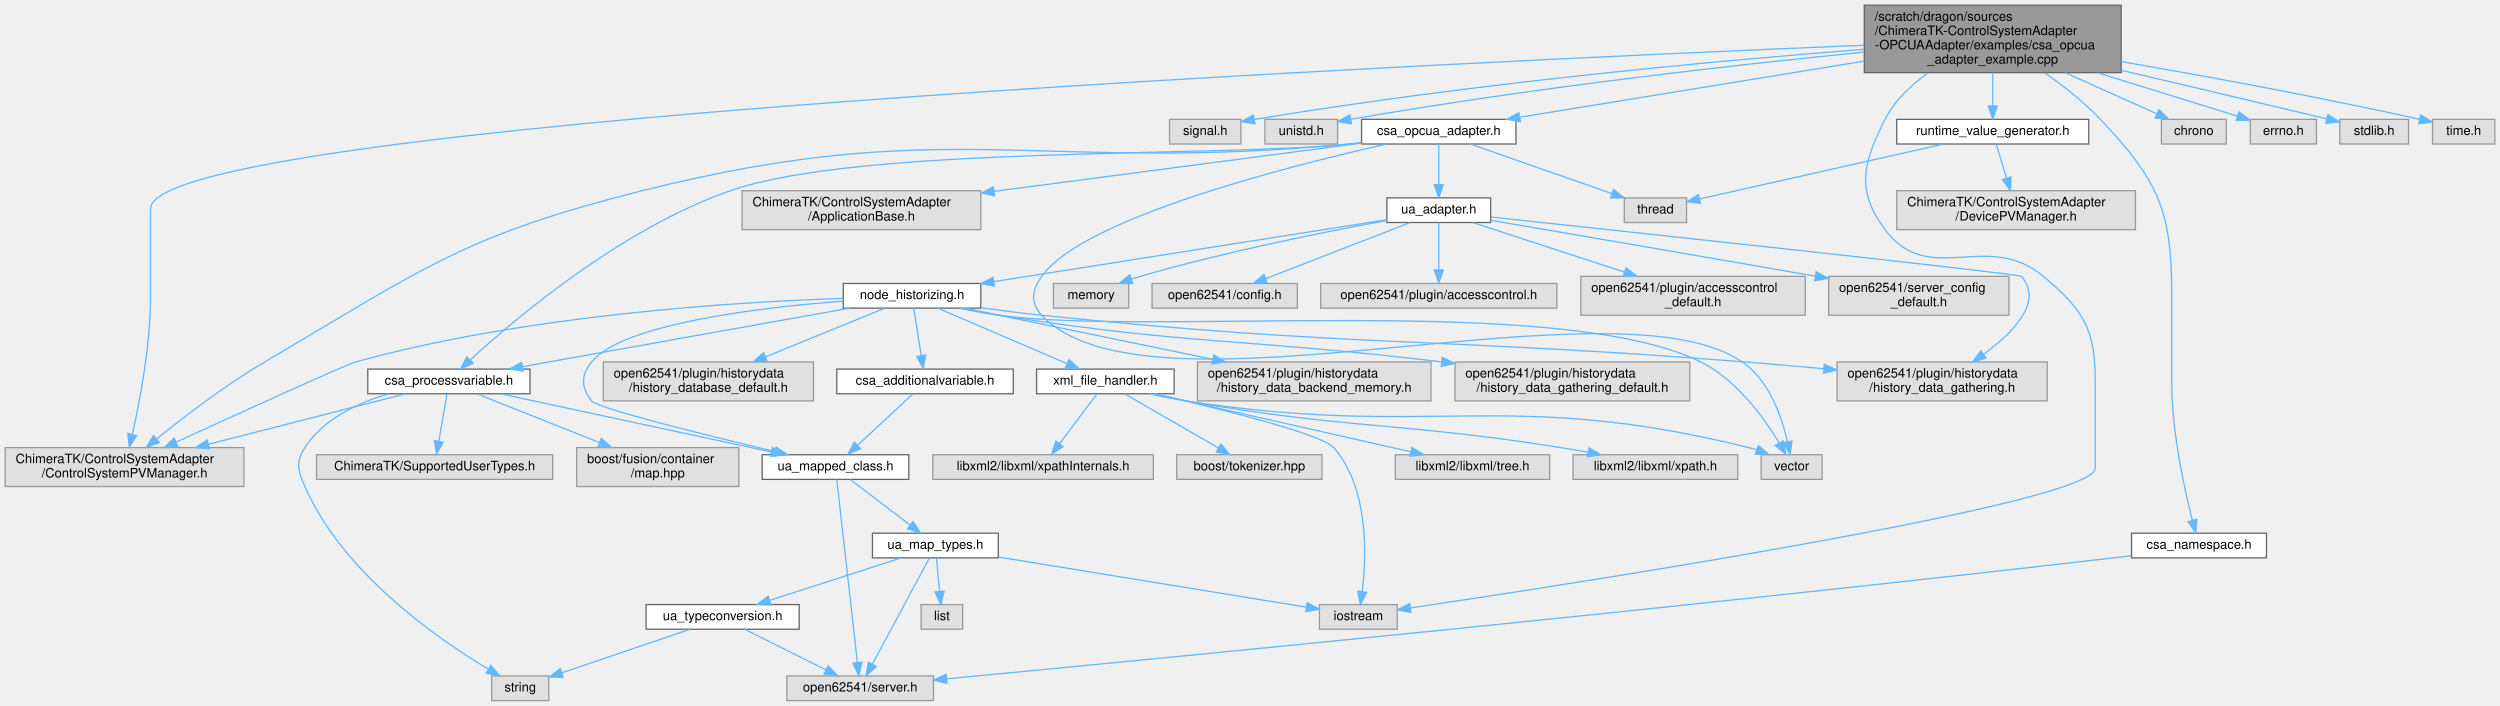
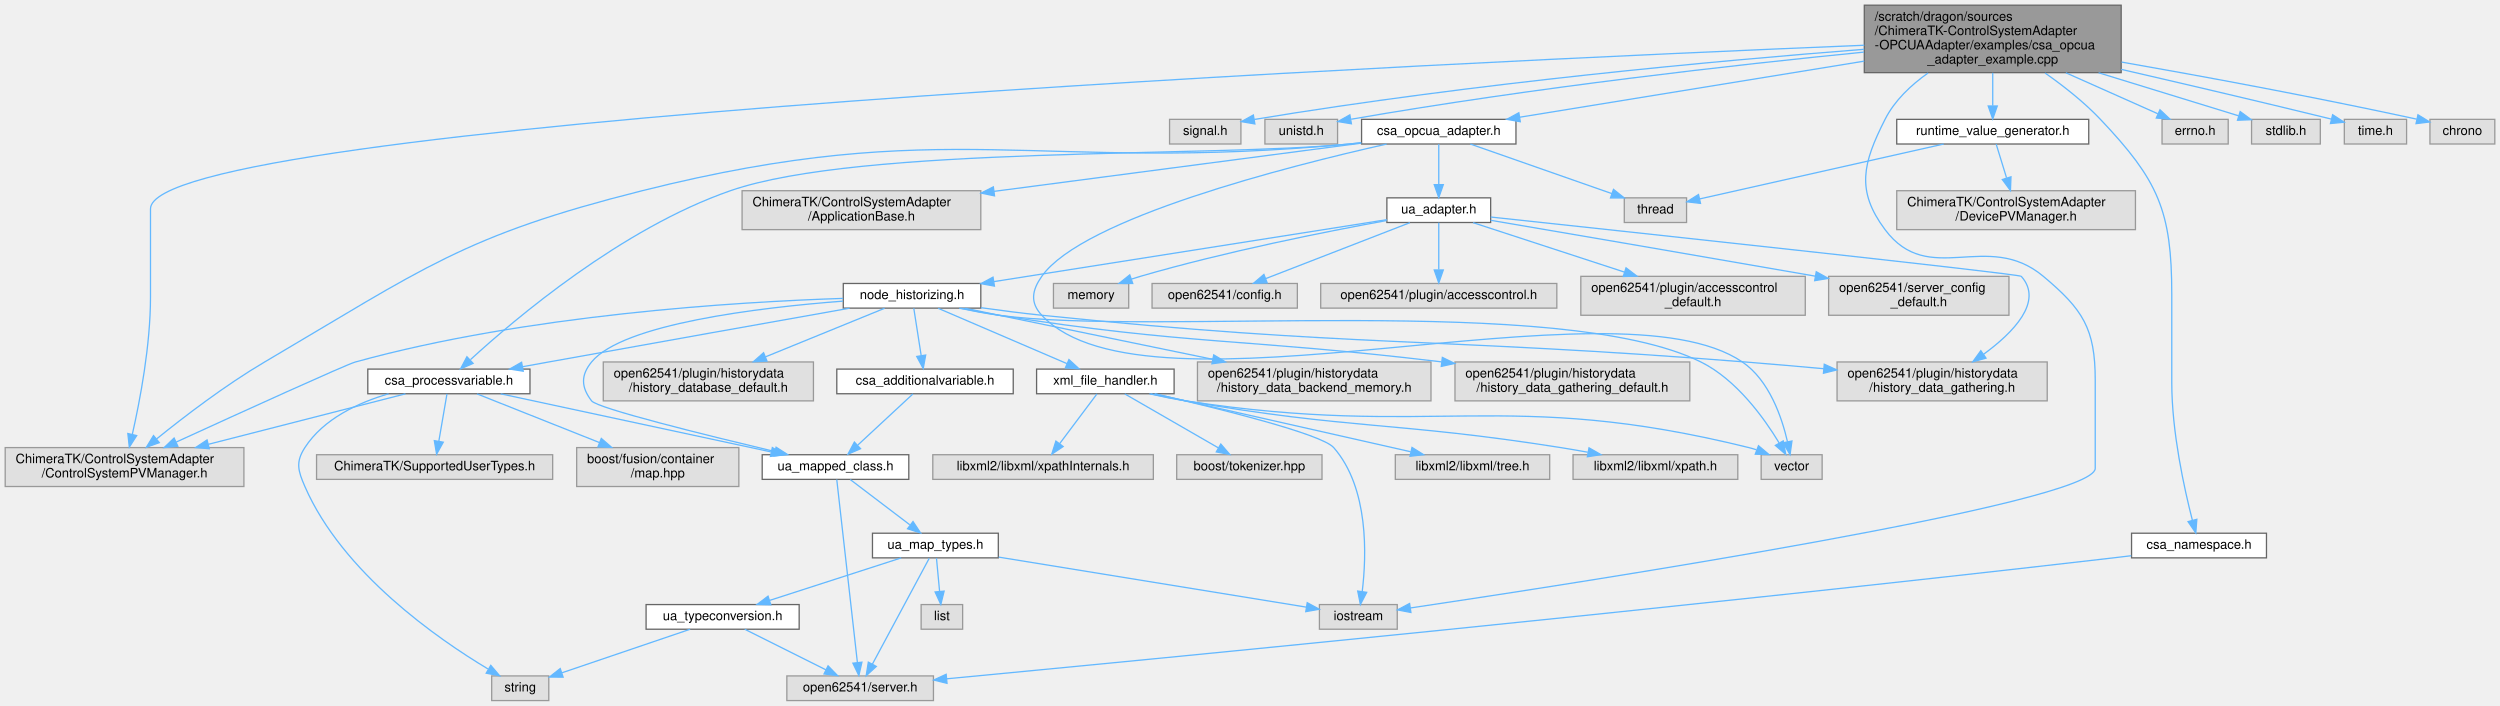
<svg xmlns="http://www.w3.org/2000/svg" xmlns:xlink="http://www.w3.org/1999/xlink" width="1927pt" height="544pt" viewBox="0.00 0.00 1927.00 544.00">
  <g id="graph0" class="graph" transform="scale(1 1) rotate(0) translate(4 540)">
    <g id="Node000001" class="node">
      <g id="a_Node000001">
        <a xlink:title=" ">
          <polygon fill="#999999" stroke="#666666" points="1631,-536 1433,-536 1433,-484 1631,-484 1631,-536" />
          <text text-anchor="start" x="1441" y="-524" font-family="Helvetica,sans-Serif" font-size="10.00">/scratch/dragon/sources</text>
          <text text-anchor="start" x="1441" y="-513" font-family="Helvetica,sans-Serif" font-size="10.00">/ChimeraTK-ControlSystemAdapter</text>
          <text text-anchor="start" x="1441" y="-502" font-family="Helvetica,sans-Serif" font-size="10.00">-OPCUAAdapter/examples/csa_opcua</text>
          <text text-anchor="middle" x="1532" y="-491" font-family="Helvetica,sans-Serif" font-size="10.00">_adapter_example.cpp</text>
        </a>
      </g>
    </g>
    <g id="Node000002" class="node">
      <g id="a_Node000002">
        <a xlink:href="csa__namespace_8h.html" target="_top" xlink:title=" ">
          <polygon fill="white" stroke="#666666" points="1743,-129 1639,-129 1639,-110 1743,-110 1743,-129" />
          <text text-anchor="middle" x="1691" y="-117" font-family="Helvetica,sans-Serif" font-size="10.00">csa_namespace.h</text>
        </a>
      </g>
    </g>
    <g id="edge1_Node000001_Node000002" class="edge">
      <g id="a_edge1_Node000001_Node000002">
        <a xlink:title=" ">
          <path fill="none" stroke="#63b8ff" d="M1572.35,-483.71C1586.73,-473.62 1602.46,-461.24 1615,-448 1659.55,-400.96 1670,-377.79 1670,-313 1670,-313 1670,-313 1670,-245 1670,-206.96 1679.65,-163.29 1685.86,-139.1" />
          <polygon fill="#63b8ff" stroke="#63b8ff" points="1689.32,-139.73 1688.51,-129.17 1682.55,-137.93 1689.32,-139.73" />
        </a>
      </g>
    </g>
    <g id="Node000004" class="node">
      <g id="a_Node000004">
        <a xlink:title=" ">
          <polygon fill="#e0e0e0" stroke="#999999" points="952.5,-448 897.5,-448 897.5,-429 952.5,-429 952.5,-448" />
          <text text-anchor="middle" x="925" y="-436" font-family="Helvetica,sans-Serif" font-size="10.00">signal.h</text>
        </a>
      </g>
    </g>
    <g id="edge3_Node000001_Node000004" class="edge">
      <g id="a_edge3_Node000001_Node000004">
        <a xlink:title=" ">
          <path fill="none" stroke="#63b8ff" d="M1432.91,-502C1321,-493.27 1133.35,-476.19 962.73,-447.92" />
          <polygon fill="#63b8ff" stroke="#63b8ff" points="963.25,-444.46 952.81,-446.26 962.09,-451.36 963.25,-444.46" />
        </a>
      </g>
    </g>
    <g id="Node000005" class="node">
      <g id="a_Node000005">
        <a xlink:title=" ">
          <polygon fill="#e0e0e0" stroke="#999999" points="1027,-448 971,-448 971,-429 1027,-429 1027,-448" />
          <text text-anchor="middle" x="999" y="-436" font-family="Helvetica,sans-Serif" font-size="10.00">unistd.h</text>
        </a>
      </g>
    </g>
    <g id="edge4_Node000001_Node000005" class="edge">
      <g id="a_edge4_Node000001_Node000005">
        <a xlink:title=" ">
          <path fill="none" stroke="#63b8ff" d="M1432.74,-499.84C1334.64,-490.1 1180.16,-472.88 1037.47,-448.1" />
          <polygon fill="#63b8ff" stroke="#63b8ff" points="1037.67,-444.58 1027.22,-446.3 1036.47,-451.47 1037.67,-444.58" />
        </a>
      </g>
    </g>
    <g id="Node000006" class="node">
      <g id="a_Node000006">
        <a xlink:title=" ">
          <polygon fill="#e0e0e0" stroke="#999999" points="184,-195 0,-195 0,-165 184,-165 184,-195" />
          <text text-anchor="start" x="8" y="-183" font-family="Helvetica,sans-Serif" font-size="10.00">ChimeraTK/ControlSystemAdapter</text>
          <text text-anchor="middle" x="92" y="-172" font-family="Helvetica,sans-Serif" font-size="10.00">/ControlSystemPVManager.h</text>
        </a>
      </g>
    </g>
    <g id="edge5_Node000001_Node000006" class="edge">
      <g id="a_edge5_Node000001_Node000006">
        <a xlink:title=" ">
          <path fill="none" stroke="#63b8ff" d="M1432.99,-505.13C1110.67,-491.87 112,-445.43 112,-379 112,-379 112,-379 112,-311 112,-273.84 103.92,-231.38 98.03,-205.39" />
          <polygon fill="#63b8ff" stroke="#63b8ff" points="101.36,-204.25 95.67,-195.32 94.54,-205.85 101.36,-204.25" />
        </a>
      </g>
    </g>
    <g id="Node000007" class="node">
      <g id="a_Node000007">
        <a xlink:href="csa__opcua__adapter_8h.html" target="_top" xlink:title=" ">
          <polygon fill="white" stroke="#666666" points="1164.5,-448 1045.5,-448 1045.5,-429 1164.5,-429 1164.5,-448" />
          <text text-anchor="middle" x="1105" y="-436" font-family="Helvetica,sans-Serif" font-size="10.00">csa_opcua_adapter.h</text>
        </a>
      </g>
    </g>
    <g id="edge6_Node000001_Node000007" class="edge">
      <g id="a_edge6_Node000001_Node000007">
        <a xlink:title=" ">
          <path fill="none" stroke="#63b8ff" d="M1432.96,-492.88C1351.01,-479.54 1237.11,-461 1167.37,-449.65" />
          <polygon fill="#63b8ff" stroke="#63b8ff" points="1167.84,-446.18 1157.41,-448.03 1166.72,-453.09 1167.84,-446.18" />
        </a>
      </g>
    </g>
    <g id="Node000015" class="node">
      <g id="a_Node000015">
        <a xlink:title=" ">
          <polygon fill="#e0e0e0" stroke="#999999" points="1073,-74 1013,-74 1013,-55 1073,-55 1073,-74" />
          <text text-anchor="middle" x="1043" y="-62" font-family="Helvetica,sans-Serif" font-size="10.00">iostream</text>
        </a>
      </g>
    </g>
-     <g id="edge55_Node000001_Node000015" class="edge">
-       <g id="a_edge55_Node000001_Node000015">
+     <g id="edge57_Node000001_Node000015" class="edge">
+       <g id="a_edge57_Node000001_Node000015">
        <a xlink:title=" ">
          <path fill="none" stroke="#63b8ff" d="M1482.16,-483.74C1468.96,-474.42 1456.35,-462.52 1449,-448 1431.94,-414.29 1426.38,-393.26 1449,-363 1482.85,-317.72 1527.65,-363.29 1571,-327 1601.48,-301.48 1611,-286.75 1611,-247 1611,-247 1611,-247 1611,-179 1611,-152.04 1212.44,-90.61 1083.04,-71.37" />
          <polygon fill="#63b8ff" stroke="#63b8ff" points="1083.54,-67.91 1073.14,-69.9 1082.52,-74.83 1083.54,-67.91" />
        </a>
      </g>
    </g>
    <g id="Node000037" class="node">
      <g id="a_Node000037">
        <a xlink:href="runtime__value__generator_8h.html" target="_top" xlink:title=" ">
          <polygon fill="white" stroke="#666666" points="1606,-448 1458,-448 1458,-429 1606,-429 1606,-448" />
          <text text-anchor="middle" x="1532" y="-436" font-family="Helvetica,sans-Serif" font-size="10.00">runtime_value_generator.h</text>
        </a>
      </g>
    </g>
    <g id="edge50_Node000001_Node000037" class="edge">
      <g id="a_edge50_Node000001_Node000037">
        <a xlink:title=" ">
          <path fill="none" stroke="#63b8ff" d="M1532,-483.91C1532,-475.55 1532,-466.38 1532,-458.55" />
          <polygon fill="#63b8ff" stroke="#63b8ff" points="1535.5,-458.3 1532,-448.3 1528.5,-458.3 1535.5,-458.3" />
        </a>
      </g>
    </g>
    <g id="Node000039" class="node">
      <g id="a_Node000039">
        <a xlink:title=" ">
-           <polygon fill="#e0e0e0" stroke="#999999" points="1712,-448 1662,-448 1662,-429 1712,-429 1712,-448" />
-           <text text-anchor="middle" x="1687" y="-436" font-family="Helvetica,sans-Serif" font-size="10.00">chrono</text>
+           <polygon fill="#e0e0e0" stroke="#999999" points="1713.5,-448 1662.5,-448 1662.5,-429 1713.5,-429 1713.5,-448" />
+           <text text-anchor="middle" x="1688" y="-436" font-family="Helvetica,sans-Serif" font-size="10.00">errno.h</text>
        </a>
      </g>
    </g>
    <g id="edge53_Node000001_Node000039" class="edge">
      <g id="a_edge53_Node000001_Node000039">
        <a xlink:title=" ">
-           <path fill="none" stroke="#63b8ff" d="M1587.96,-483.91C1611.85,-473.2 1638.7,-461.16 1658.41,-452.32" />
-           <polygon fill="#63b8ff" stroke="#63b8ff" points="1660.05,-455.42 1667.74,-448.14 1657.18,-449.03 1660.05,-455.42" />
+           <path fill="none" stroke="#63b8ff" d="M1588.32,-483.91C1612.36,-473.2 1639.39,-461.16 1659.23,-452.32" />
+           <polygon fill="#63b8ff" stroke="#63b8ff" points="1660.91,-455.4 1668.62,-448.14 1658.06,-449.01 1660.91,-455.4" />
        </a>
      </g>
    </g>
    <g id="Node000040" class="node">
      <g id="a_Node000040">
        <a xlink:title=" ">
-           <polygon fill="#e0e0e0" stroke="#999999" points="1781.5,-448 1730.5,-448 1730.5,-429 1781.5,-429 1781.5,-448" />
-           <text text-anchor="middle" x="1756" y="-436" font-family="Helvetica,sans-Serif" font-size="10.00">errno.h</text>
+           <polygon fill="#e0e0e0" stroke="#999999" points="1784.5,-448 1731.5,-448 1731.5,-429 1784.5,-429 1784.5,-448" />
+           <text text-anchor="middle" x="1758" y="-436" font-family="Helvetica,sans-Serif" font-size="10.00">stdlib.h</text>
        </a>
      </g>
    </g>
    <g id="edge54_Node000001_Node000040" class="edge">
      <g id="a_edge54_Node000001_Node000040">
        <a xlink:title=" ">
-           <path fill="none" stroke="#63b8ff" d="M1612.87,-483.91C1649.86,-472.43 1691.78,-459.43 1720.64,-450.47" />
-           <polygon fill="#63b8ff" stroke="#63b8ff" points="1721.76,-453.79 1730.28,-447.48 1719.69,-447.1 1721.76,-453.79" />
+           <path fill="none" stroke="#63b8ff" d="M1613.59,-483.91C1650.58,-472.54 1692.43,-459.66 1721.53,-450.72" />
+           <polygon fill="#63b8ff" stroke="#63b8ff" points="1722.73,-454.01 1731.26,-447.72 1720.67,-447.32 1722.73,-454.01" />
        </a>
      </g>
    </g>
    <g id="Node000041" class="node">
      <g id="a_Node000041">
        <a xlink:title=" ">
-           <polygon fill="#e0e0e0" stroke="#999999" points="1852.5,-448 1799.5,-448 1799.5,-429 1852.5,-429 1852.5,-448" />
-           <text text-anchor="middle" x="1826" y="-436" font-family="Helvetica,sans-Serif" font-size="10.00">stdlib.h</text>
-         </a>
-       </g>
-     </g>
-     <g id="edge56_Node000001_Node000041" class="edge">
-       <g id="a_edge56_Node000001_Node000041">
-         <a xlink:title=" ">
-           <path fill="none" stroke="#63b8ff" d="M1631.04,-485.84C1676.68,-475.13 1731.8,-462.14 1789.26,-448.41" />
-           <polygon fill="#63b8ff" stroke="#63b8ff" points="1790.34,-451.75 1799.25,-446.02 1788.71,-444.94 1790.34,-451.75" />
+           <polygon fill="#e0e0e0" stroke="#999999" points="1851,-448 1803,-448 1803,-429 1851,-429 1851,-448" />
+           <text text-anchor="middle" x="1827" y="-436" font-family="Helvetica,sans-Serif" font-size="10.00">time.h</text>
+         </a>
+       </g>
+     </g>
+     <g id="edge55_Node000001_Node000041" class="edge">
+       <g id="a_edge55_Node000001_Node000041">
+         <a xlink:title=" ">
+           <path fill="none" stroke="#63b8ff" d="M1631.04,-486.52C1677.53,-475.82 1733.94,-462.65 1792.98,-448.21" />
+           <polygon fill="#63b8ff" stroke="#63b8ff" points="1793.99,-451.57 1802.87,-445.79 1792.32,-444.77 1793.99,-451.57" />
        </a>
      </g>
    </g>
    <g id="Node000042" class="node">
      <g id="a_Node000042">
        <a xlink:title=" ">
-           <polygon fill="#e0e0e0" stroke="#999999" points="1919,-448 1871,-448 1871,-429 1919,-429 1919,-448" />
-           <text text-anchor="middle" x="1895" y="-436" font-family="Helvetica,sans-Serif" font-size="10.00">time.h</text>
-         </a>
-       </g>
-     </g>
-     <g id="edge57_Node000001_Node000042" class="edge">
-       <g id="a_edge57_Node000001_Node000042">
-         <a xlink:title=" ">
-           <path fill="none" stroke="#63b8ff" d="M1631.28,-492.5C1694.48,-481.56 1778.25,-466.25 1861.06,-448.09" />
-           <polygon fill="#63b8ff" stroke="#63b8ff" points="1861.89,-451.49 1870.9,-445.91 1860.38,-444.65 1861.89,-451.49" />
+           <polygon fill="#e0e0e0" stroke="#999999" points="1919,-448 1869,-448 1869,-429 1919,-429 1919,-448" />
+           <text text-anchor="middle" x="1894" y="-436" font-family="Helvetica,sans-Serif" font-size="10.00">chrono</text>
+         </a>
+       </g>
+     </g>
+     <g id="edge56_Node000001_Node000042" class="edge">
+       <g id="a_edge56_Node000001_Node000042">
+         <a xlink:title=" ">
+           <path fill="none" stroke="#63b8ff" d="M1631.35,-492.15C1694.01,-481.14 1776.83,-465.89 1858.8,-448.16" />
+           <polygon fill="#63b8ff" stroke="#63b8ff" points="1859.76,-451.53 1868.79,-445.98 1858.27,-444.69 1859.76,-451.53" />
        </a>
      </g>
    </g>
    <g id="Node000003" class="node">
      <g id="a_Node000003">
        <a xlink:title=" ">
          <polygon fill="#e0e0e0" stroke="#999999" points="715.5,-19 602.5,-19 602.5,0 715.5,0 715.5,-19" />
          <text text-anchor="middle" x="659" y="-7" font-family="Helvetica,sans-Serif" font-size="10.00">open62541/server.h</text>
        </a>
      </g>
    </g>
    <g id="edge2_Node000002_Node000003" class="edge">
      <g id="a_edge2_Node000002_Node000003">
        <a xlink:title=" ">
          <path fill="none" stroke="#63b8ff" d="M1638.78,-111.65C1634.12,-111.08 1629.48,-110.52 1625,-110 1287.41,-70.88 882.54,-31.68 725.65,-16.78" />
          <polygon fill="#63b8ff" stroke="#63b8ff" points="725.96,-13.29 715.67,-15.83 725.3,-20.26 725.96,-13.29" />
        </a>
      </g>
    </g>
    <g id="edge8_Node000007_Node000006" class="edge">
      <g id="a_edge8_Node000007_Node000006">
        <a xlink:title=" ">
          <path fill="none" stroke="#63b8ff" d="M1045.18,-429.92C1042.08,-429.59 1039,-429.28 1036,-429 794.33,-406.15 726.45,-452.09 491,-393 353.26,-358.43 322.41,-333 200,-261 169.82,-243.25 137.9,-218.81 116.66,-201.64" />
          <polygon fill="#63b8ff" stroke="#63b8ff" points="118.76,-198.83 108.8,-195.21 114.33,-204.25 118.76,-198.83" />
        </a>
      </g>
    </g>
    <g id="Node000008" class="node">
      <g id="a_Node000008">
        <a xlink:title=" ">
          <polygon fill="#e0e0e0" stroke="#999999" points="752,-393 568,-393 568,-363 752,-363 752,-393" />
          <text text-anchor="start" x="576" y="-381" font-family="Helvetica,sans-Serif" font-size="10.00">ChimeraTK/ControlSystemAdapter</text>
          <text text-anchor="middle" x="660" y="-370" font-family="Helvetica,sans-Serif" font-size="10.00">/ApplicationBase.h</text>
        </a>
      </g>
    </g>
    <g id="edge7_Node000007_Node000008" class="edge">
      <g id="a_edge7_Node000007_Node000008">
        <a xlink:title=" ">
          <path fill="none" stroke="#63b8ff" d="M1045.29,-429.68C977.57,-420.8 863.84,-405.88 766,-393 764.73,-392.83 763.46,-392.66 762.17,-392.5" />
          <polygon fill="#63b8ff" stroke="#63b8ff" points="762.58,-389.02 752.21,-391.18 761.67,-395.96 762.58,-389.02" />
        </a>
      </g>
    </g>
    <g id="Node000009" class="node">
      <g id="a_Node000009">
        <a xlink:href="csa__processvariable_8h.html" target="_top" xlink:title=" ">
          <polygon fill="white" stroke="#666666" points="404.5,-255.5 279.5,-255.5 279.5,-236.5 404.5,-236.5 404.5,-255.5" />
          <text text-anchor="middle" x="342" y="-243.5" font-family="Helvetica,sans-Serif" font-size="10.00">csa_processvariable.h</text>
        </a>
      </g>
    </g>
    <g id="edge9_Node000007_Node000009" class="edge">
      <g id="a_edge9_Node000007_Node000009">
        <a xlink:title=" ">
          <path fill="none" stroke="#63b8ff" d="M1045.18,-429.96C1042.08,-429.62 1039,-429.3 1036,-429 930.22,-418.5 659.43,-427.83 559,-393 475.16,-363.93 392.86,-294.15 358.61,-262.77" />
          <polygon fill="#63b8ff" stroke="#63b8ff" points="360.67,-259.91 350.97,-255.66 355.91,-265.03 360.67,-259.91" />
        </a>
      </g>
    </g>
    <g id="Node000018" class="node">
      <g id="a_Node000018">
        <a xlink:href="ua__adapter_8h.html" target="_top" xlink:title=" ">
          <polygon fill="white" stroke="#666666" points="1145,-387.5 1065,-387.5 1065,-368.5 1145,-368.5 1145,-387.5" />
          <text text-anchor="middle" x="1105" y="-375.5" font-family="Helvetica,sans-Serif" font-size="10.00">ua_adapter.h</text>
        </a>
      </g>
    </g>
    <g id="edge23_Node000007_Node000018" class="edge">
      <g id="a_edge23_Node000007_Node000018">
        <a xlink:title=" ">
          <path fill="none" stroke="#63b8ff" d="M1105,-428.87C1105,-420.75 1105,-408.31 1105,-397.89" />
          <polygon fill="#63b8ff" stroke="#63b8ff" points="1108.5,-397.67 1105,-387.67 1101.5,-397.67 1108.5,-397.67" />
        </a>
      </g>
    </g>
    <g id="Node000026" class="node">
      <g id="a_Node000026">
        <a xlink:title=" ">
          <polygon fill="#e0e0e0" stroke="#999999" points="1400.5,-189.5 1353.5,-189.5 1353.5,-170.5 1400.5,-170.5 1400.5,-189.5" />
          <text text-anchor="middle" x="1377" y="-177.5" font-family="Helvetica,sans-Serif" font-size="10.00">vector</text>
        </a>
      </g>
    </g>
    <g id="edge49_Node000007_Node000026" class="edge">
      <g id="a_edge49_Node000007_Node000026">
        <a xlink:title=" ">
          <path fill="none" stroke="#63b8ff" d="M1064.8,-428.95C989.16,-411.97 830.4,-371.72 799,-327 791.34,-316.09 789.89,-306.74 799,-297 881.16,-209.18 1239.53,-328.61 1339,-261 1359.73,-246.91 1369.47,-218.33 1373.81,-199.42" />
          <polygon fill="#63b8ff" stroke="#63b8ff" points="1377.24,-200.08 1375.78,-189.59 1370.38,-198.71 1377.24,-200.08" />
        </a>
      </g>
    </g>
    <g id="Node000036" class="node">
      <g id="a_Node000036">
        <a xlink:title=" ">
          <polygon fill="#e0e0e0" stroke="#999999" points="1296,-387.5 1248,-387.5 1248,-368.5 1296,-368.5 1296,-387.5" />
          <text text-anchor="middle" x="1272" y="-375.5" font-family="Helvetica,sans-Serif" font-size="10.00">thread</text>
        </a>
      </g>
    </g>
    <g id="edge48_Node000007_Node000036" class="edge">
      <g id="a_edge48_Node000007_Node000036">
        <a xlink:title=" ">
          <path fill="none" stroke="#63b8ff" d="M1129.28,-428.99C1158.06,-418.91 1206.17,-402.06 1238.48,-390.74" />
          <polygon fill="#63b8ff" stroke="#63b8ff" points="1239.68,-394.03 1247.96,-387.42 1237.36,-387.42 1239.68,-394.03" />
        </a>
      </g>
    </g>
    <g id="edge10_Node000009_Node000006" class="edge">
      <g id="a_edge10_Node000009_Node000006">
        <a xlink:title=" ">
          <path fill="none" stroke="#63b8ff" d="M308.54,-236.44C269.83,-226.52 205.19,-209.98 156.59,-197.53" />
          <polygon fill="#63b8ff" stroke="#63b8ff" points="157.34,-194.11 146.78,-195.02 155.6,-200.9 157.34,-194.11" />
        </a>
      </g>
    </g>
    <g id="Node000010" class="node">
      <g id="a_Node000010">
        <a xlink:title=" ">
          <polygon fill="#e0e0e0" stroke="#999999" points="422,-189.5 240,-189.5 240,-170.5 422,-170.5 422,-189.5" />
          <text text-anchor="middle" x="331" y="-177.5" font-family="Helvetica,sans-Serif" font-size="10.00">ChimeraTK/SupportedUserTypes.h</text>
        </a>
      </g>
    </g>
    <g id="edge11_Node000009_Node000010" class="edge">
      <g id="a_edge11_Node000009_Node000010">
        <a xlink:title=" ">
          <path fill="none" stroke="#63b8ff" d="M340.52,-236.37C338.92,-227.07 336.32,-211.98 334.25,-199.9" />
          <polygon fill="#63b8ff" stroke="#63b8ff" points="337.67,-199.17 332.53,-189.91 330.78,-200.35 337.67,-199.17" />
        </a>
      </g>
    </g>
    <g id="Node000011" class="node">
      <g id="a_Node000011">
        <a xlink:href="ua__mapped__class_8h.html" target="_top" xlink:title=" ">
          <polygon fill="white" stroke="#666666" points="696.5,-189.5 583.5,-189.5 583.5,-170.5 696.5,-170.5 696.5,-189.5" />
          <text text-anchor="middle" x="640" y="-177.5" font-family="Helvetica,sans-Serif" font-size="10.00">ua_mapped_class.h</text>
        </a>
      </g>
    </g>
    <g id="edge12_Node000009_Node000011" class="edge">
      <g id="a_edge12_Node000009_Node000011">
        <a xlink:title=" ">
          <path fill="none" stroke="#63b8ff" d="M381.88,-236.44C435.74,-224.87 531.71,-204.26 590.24,-191.69" />
          <polygon fill="#63b8ff" stroke="#63b8ff" points="591.31,-195.04 600.36,-189.51 589.84,-188.19 591.31,-195.04" />
        </a>
      </g>
    </g>
    <g id="Node000014" class="node">
      <g id="a_Node000014">
        <a xlink:title=" ">
          <polygon fill="#e0e0e0" stroke="#999999" points="419,-19 375,-19 375,0 419,0 419,-19" />
          <text text-anchor="middle" x="397" y="-7" font-family="Helvetica,sans-Serif" font-size="10.00">string</text>
        </a>
      </g>
    </g>
    <g id="edge22_Node000009_Node000014" class="edge">
      <g id="a_edge22_Node000009_Node000014">
        <a xlink:title=" ">
          <path fill="none" stroke="#63b8ff" d="M295.53,-236.47C271.93,-229.53 245.28,-217.1 231,-195 223.76,-183.8 225.68,-177.22 231,-165 259.98,-98.45 333.32,-47.62 372.09,-24.39" />
          <polygon fill="#63b8ff" stroke="#63b8ff" points="374.29,-27.15 381.16,-19.08 370.76,-21.11 374.29,-27.15" />
        </a>
      </g>
    </g>
    <g id="Node000017" class="node">
      <g id="a_Node000017">
        <a xlink:title=" ">
          <polygon fill="#e0e0e0" stroke="#999999" points="565.5,-195 440.5,-195 440.5,-165 565.5,-165 565.5,-195" />
          <text text-anchor="start" x="448.5" y="-183" font-family="Helvetica,sans-Serif" font-size="10.00">boost/fusion/container</text>
          <text text-anchor="middle" x="503" y="-172" font-family="Helvetica,sans-Serif" font-size="10.00">/map.hpp</text>
        </a>
      </g>
    </g>
    <g id="edge21_Node000009_Node000017" class="edge">
      <g id="a_edge21_Node000009_Node000017">
        <a xlink:title=" ">
          <path fill="none" stroke="#63b8ff" d="M363.71,-236.37C387.72,-226.82 427.07,-211.18 457.83,-198.95" />
          <polygon fill="#63b8ff" stroke="#63b8ff" points="459.49,-202.06 467.49,-195.12 456.9,-195.56 459.49,-202.06" />
        </a>
      </g>
    </g>
    <g id="edge13_Node000011_Node000003" class="edge">
      <g id="a_edge13_Node000011_Node000003">
        <a xlink:title=" ">
          <path fill="none" stroke="#63b8ff" d="M640.97,-170.41C643.9,-144.39 652.75,-65.97 656.86,-29.51" />
          <polygon fill="#63b8ff" stroke="#63b8ff" points="660.37,-29.6 658.01,-19.27 653.41,-28.82 660.37,-29.6" />
        </a>
      </g>
    </g>
    <g id="Node000012" class="node">
      <g id="a_Node000012">
        <a xlink:href="ua__map__types_8h.html" target="_top" xlink:title=" ">
          <polygon fill="white" stroke="#666666" points="765.5,-129 668.5,-129 668.5,-110 765.5,-110 765.5,-129" />
          <text text-anchor="middle" x="717" y="-117" font-family="Helvetica,sans-Serif" font-size="10.00">ua_map_types.h</text>
        </a>
      </g>
    </g>
    <g id="edge14_Node000011_Node000012" class="edge">
      <g id="a_edge14_Node000011_Node000012">
        <a xlink:title=" ">
          <path fill="none" stroke="#63b8ff" d="M651.36,-170.37C663.42,-161.21 682.7,-146.56 697.25,-135.51" />
          <polygon fill="#63b8ff" stroke="#63b8ff" points="699.75,-138 705.59,-129.17 695.51,-132.43 699.75,-138" />
        </a>
      </g>
    </g>
    <g id="edge18_Node000012_Node000003" class="edge">
      <g id="a_edge18_Node000012_Node000003">
        <a xlink:title=" ">
          <path fill="none" stroke="#63b8ff" d="M712.25,-109.66C702.69,-91.85 680.95,-51.37 668.4,-28.01" />
          <polygon fill="#63b8ff" stroke="#63b8ff" points="671.46,-26.31 663.65,-19.16 665.3,-29.62 671.46,-26.31" />
        </a>
      </g>
    </g>
    <g id="Node000013" class="node">
      <g id="a_Node000013">
        <a xlink:href="ua__typeconversion_8h.html" target="_top" xlink:title=" ">
          <polygon fill="white" stroke="#666666" points="612,-74 494,-74 494,-55 612,-55 612,-74" />
          <text text-anchor="middle" x="553" y="-62" font-family="Helvetica,sans-Serif" font-size="10.00">ua_typeconversion.h</text>
        </a>
      </g>
    </g>
    <g id="edge15_Node000012_Node000013" class="edge">
      <g id="a_edge15_Node000012_Node000013">
        <a xlink:title=" ">
          <path fill="none" stroke="#63b8ff" d="M690.65,-109.98C663.24,-101.13 620.11,-87.19 589.44,-77.28" />
          <polygon fill="#63b8ff" stroke="#63b8ff" points="590.15,-73.83 579.56,-74.08 588,-80.49 590.15,-73.83" />
        </a>
      </g>
    </g>
    <g id="edge19_Node000012_Node000015" class="edge">
      <g id="a_edge19_Node000012_Node000015">
        <a xlink:title=" ">
          <path fill="none" stroke="#63b8ff" d="M765.81,-110.57C830.32,-100.08 942.79,-81.79 1002.71,-72.05" />
          <polygon fill="#63b8ff" stroke="#63b8ff" points="1003.61,-75.45 1012.92,-70.39 1002.49,-68.54 1003.61,-75.45" />
        </a>
      </g>
    </g>
    <g id="Node000016" class="node">
      <g id="a_Node000016">
        <a xlink:title=" ">
          <polygon fill="#e0e0e0" stroke="#999999" points="738,-74 706,-74 706,-55 738,-55 738,-74" />
          <text text-anchor="middle" x="722" y="-62" font-family="Helvetica,sans-Serif" font-size="10.00">list</text>
        </a>
      </g>
    </g>
    <g id="edge20_Node000012_Node000016" class="edge">
      <g id="a_edge20_Node000012_Node000016">
        <a xlink:title=" ">
          <path fill="none" stroke="#63b8ff" d="M717.83,-109.75C718.48,-102.8 719.42,-92.85 720.24,-84.13" />
          <polygon fill="#63b8ff" stroke="#63b8ff" points="723.73,-84.37 721.19,-74.09 716.77,-83.72 723.73,-84.37" />
        </a>
      </g>
    </g>
    <g id="edge16_Node000013_Node000003" class="edge">
      <g id="a_edge16_Node000013_Node000003">
        <a xlink:title=" ">
          <path fill="none" stroke="#63b8ff" d="M570.03,-54.98C586.93,-46.54 613.06,-33.47 632.64,-23.68" />
          <polygon fill="#63b8ff" stroke="#63b8ff" points="634.28,-26.77 641.66,-19.17 631.15,-20.51 634.28,-26.77" />
        </a>
      </g>
    </g>
    <g id="edge17_Node000013_Node000014" class="edge">
      <g id="a_edge17_Node000013_Node000014">
        <a xlink:title=" ">
          <path fill="none" stroke="#63b8ff" d="M527.94,-54.98C501.12,-45.88 458.51,-31.4 429.23,-21.45" />
          <polygon fill="#63b8ff" stroke="#63b8ff" points="430.06,-18.04 419.47,-18.13 427.81,-24.67 430.06,-18.04" />
        </a>
      </g>
    </g>
    <g id="Node000019" class="node">
      <g id="a_Node000019">
        <a xlink:href="node__historizing_8h.html" target="_top" xlink:title=" ">
          <polygon fill="white" stroke="#666666" points="752,-321.5 646,-321.5 646,-302.5 752,-302.5 752,-321.5" />
          <text text-anchor="middle" x="699" y="-309.5" font-family="Helvetica,sans-Serif" font-size="10.00">node_historizing.h</text>
        </a>
      </g>
    </g>
    <g id="edge24_Node000018_Node000019" class="edge">
      <g id="a_edge24_Node000018_Node000019">
        <a xlink:title=" ">
          <path fill="none" stroke="#63b8ff" d="M1064.96,-370.69C994.22,-359.54 846.62,-336.27 762.08,-322.94" />
          <polygon fill="#63b8ff" stroke="#63b8ff" points="762.51,-319.47 752.09,-321.37 761.42,-326.38 762.51,-319.47" />
        </a>
      </g>
    </g>
    <g id="Node000028" class="node">
      <g id="a_Node000028">
        <a xlink:title=" ">
          <polygon fill="#e0e0e0" stroke="#999999" points="1574,-261 1412,-261 1412,-231 1574,-231 1574,-261" />
          <text text-anchor="start" x="1420" y="-249" font-family="Helvetica,sans-Serif" font-size="10.00">open62541/plugin/historydata</text>
          <text text-anchor="middle" x="1493" y="-238" font-family="Helvetica,sans-Serif" font-size="10.00">/history_data_gathering.h</text>
        </a>
      </g>
    </g>
    <g id="edge45_Node000018_Node000028" class="edge">
      <g id="a_edge45_Node000018_Node000028">
        <a xlink:title=" ">
          <path fill="none" stroke="#63b8ff" d="M1145.07,-372.71C1254.82,-360.95 1552.29,-328.91 1554,-327 1571.43,-307.53 1547.64,-283.49 1524.87,-266.87" />
          <polygon fill="#63b8ff" stroke="#63b8ff" points="1526.81,-263.96 1516.6,-261.11 1522.81,-269.7 1526.81,-263.96" />
        </a>
      </g>
    </g>
    <g id="Node000031" class="node">
      <g id="a_Node000031">
        <a xlink:title=" ">
          <polygon fill="#e0e0e0" stroke="#999999" points="996,-321.5 884,-321.5 884,-302.5 996,-302.5 996,-321.5" />
          <text text-anchor="middle" x="940" y="-309.5" font-family="Helvetica,sans-Serif" font-size="10.00">open62541/config.h</text>
        </a>
      </g>
    </g>
    <g id="edge42_Node000018_Node000031" class="edge">
      <g id="a_edge42_Node000018_Node000031">
        <a xlink:title=" ">
          <path fill="none" stroke="#63b8ff" d="M1082.75,-368.37C1054.13,-357.27 1004.24,-337.92 971.67,-325.28" />
          <polygon fill="#63b8ff" stroke="#63b8ff" points="972.75,-321.95 962.16,-321.6 970.22,-328.48 972.75,-321.95" />
        </a>
      </g>
    </g>
    <g id="Node000032" class="node">
      <g id="a_Node000032">
        <a xlink:title=" ">
          <polygon fill="#e0e0e0" stroke="#999999" points="1196,-321.5 1014,-321.5 1014,-302.5 1196,-302.5 1196,-321.5" />
          <text text-anchor="middle" x="1105" y="-309.5" font-family="Helvetica,sans-Serif" font-size="10.00">open62541/plugin/accesscontrol.h</text>
        </a>
      </g>
    </g>
    <g id="edge43_Node000018_Node000032" class="edge">
      <g id="a_edge43_Node000018_Node000032">
        <a xlink:title=" ">
          <path fill="none" stroke="#63b8ff" d="M1105,-368.37C1105,-359.16 1105,-344.29 1105,-332.27" />
          <polygon fill="#63b8ff" stroke="#63b8ff" points="1108.5,-331.91 1105,-321.91 1101.5,-331.91 1108.5,-331.91" />
        </a>
      </g>
    </g>
    <g id="Node000033" class="node">
      <g id="a_Node000033">
        <a xlink:title=" ">
          <polygon fill="#e0e0e0" stroke="#999999" points="1387.5,-327 1214.5,-327 1214.5,-297 1387.5,-297 1387.5,-327" />
          <text text-anchor="start" x="1222.5" y="-315" font-family="Helvetica,sans-Serif" font-size="10.00">open62541/plugin/accesscontrol</text>
          <text text-anchor="middle" x="1301" y="-304" font-family="Helvetica,sans-Serif" font-size="10.00">_default.h</text>
        </a>
      </g>
    </g>
    <g id="edge44_Node000018_Node000033" class="edge">
      <g id="a_edge44_Node000018_Node000033">
        <a xlink:title=" ">
          <path fill="none" stroke="#63b8ff" d="M1131.43,-368.37C1161.17,-358.66 1210.23,-342.64 1247.95,-330.32" />
          <polygon fill="#63b8ff" stroke="#63b8ff" points="1249.35,-333.55 1257.77,-327.12 1247.18,-326.89 1249.35,-333.55" />
        </a>
      </g>
    </g>
    <g id="Node000034" class="node">
      <g id="a_Node000034">
        <a xlink:title=" ">
          <polygon fill="#e0e0e0" stroke="#999999" points="1544.5,-327 1405.5,-327 1405.5,-297 1544.5,-297 1544.5,-327" />
          <text text-anchor="start" x="1413.5" y="-315" font-family="Helvetica,sans-Serif" font-size="10.00">open62541/server_config</text>
          <text text-anchor="middle" x="1475" y="-304" font-family="Helvetica,sans-Serif" font-size="10.00">_default.h</text>
        </a>
      </g>
    </g>
    <g id="edge46_Node000018_Node000034" class="edge">
      <g id="a_edge46_Node000018_Node000034">
        <a xlink:title=" ">
          <path fill="none" stroke="#63b8ff" d="M1145.02,-370.19C1199.27,-360.95 1299.43,-343.83 1395.35,-327.11" />
          <polygon fill="#63b8ff" stroke="#63b8ff" points="1395.97,-330.55 1405.22,-325.39 1394.76,-323.66 1395.97,-330.55" />
        </a>
      </g>
    </g>
    <g id="Node000035" class="node">
      <g id="a_Node000035">
        <a xlink:title=" ">
          <polygon fill="#e0e0e0" stroke="#999999" points="866,-321.5 808,-321.5 808,-302.5 866,-302.5 866,-321.5" />
          <text text-anchor="middle" x="837" y="-309.5" font-family="Helvetica,sans-Serif" font-size="10.00">memory</text>
        </a>
      </g>
    </g>
    <g id="edge47_Node000018_Node000035" class="edge">
      <g id="a_edge47_Node000018_Node000035">
        <a xlink:title=" ">
          <path fill="none" stroke="#63b8ff" d="M1064.69,-369.99C1018.43,-361.55 940.52,-346.09 875,-327 872.72,-326.34 870.38,-325.6 868.04,-324.83" />
          <polygon fill="#63b8ff" stroke="#63b8ff" points="869.12,-321.5 858.53,-321.52 866.82,-328.12 869.12,-321.5" />
        </a>
      </g>
    </g>
    <g id="edge25_Node000019_Node000006" class="edge">
      <g id="a_edge25_Node000019_Node000006">
        <a xlink:title=" ">
          <path fill="none" stroke="#63b8ff" d="M645.84,-310C563.77,-307.31 401.92,-297.4 270,-261 262.85,-259.03 182.11,-222.28 131.86,-199.28" />
          <polygon fill="#63b8ff" stroke="#63b8ff" points="133.1,-196 122.55,-195.02 130.19,-202.37 133.1,-196" />
        </a>
      </g>
    </g>
    <g id="edge28_Node000019_Node000009" class="edge">
      <g id="a_edge28_Node000019_Node000009">
        <a xlink:title=" ">
          <path fill="none" stroke="#63b8ff" d="M650.93,-302.46C595.15,-292.55 500.4,-275.67 419,-261 412.44,-259.82 405.57,-258.58 398.75,-257.34" />
          <polygon fill="#63b8ff" stroke="#63b8ff" points="399.29,-253.88 388.82,-255.54 398.04,-260.77 399.29,-253.88" />
        </a>
      </g>
    </g>
    <g id="edge29_Node000019_Node000011" class="edge">
      <g id="a_edge29_Node000019_Node000011">
        <a xlink:title=" ">
          <path fill="none" stroke="#63b8ff" d="M645.78,-307.9C580.64,-302.87 475.99,-290.34 452,-261 443.56,-250.68 443.87,-241.57 452,-231 456.41,-225.27 539.13,-204.81 593.36,-191.91" />
          <polygon fill="#63b8ff" stroke="#63b8ff" points="594.21,-195.3 603.13,-189.59 592.59,-188.49 594.21,-195.3" />
        </a>
      </g>
    </g>
    <g id="Node000020" class="node">
      <g id="a_Node000020">
        <a xlink:href="csa__additionalvariable_8h.html" target="_top" xlink:title=" ">
          <polygon fill="white" stroke="#666666" points="777,-255.5 641,-255.5 641,-236.5 777,-236.5 777,-255.5" />
          <text text-anchor="middle" x="709" y="-243.5" font-family="Helvetica,sans-Serif" font-size="10.00">csa_additionalvariable.h</text>
        </a>
      </g>
    </g>
    <g id="edge26_Node000019_Node000020" class="edge">
      <g id="a_edge26_Node000019_Node000020">
        <a xlink:title=" ">
          <path fill="none" stroke="#63b8ff" d="M700.35,-302.37C701.8,-293.07 704.16,-277.98 706.05,-265.9" />
          <polygon fill="#63b8ff" stroke="#63b8ff" points="709.52,-266.33 707.61,-255.91 702.61,-265.25 709.52,-266.33" />
        </a>
      </g>
    </g>
    <g id="Node000021" class="node">
      <g id="a_Node000021">
        <a xlink:href="xml__file__handler_8h.html" target="_top" xlink:title=" ">
          <polygon fill="white" stroke="#666666" points="901,-255.5 795,-255.5 795,-236.5 901,-236.5 901,-255.5" />
          <text text-anchor="middle" x="848" y="-243.5" font-family="Helvetica,sans-Serif" font-size="10.00">xml_file_handler.h</text>
        </a>
      </g>
    </g>
    <g id="edge30_Node000019_Node000021" class="edge">
      <g id="a_edge30_Node000019_Node000021">
        <a xlink:title=" ">
          <path fill="none" stroke="#63b8ff" d="M719.09,-302.37C744.64,-291.39 788.96,-272.36 818.39,-259.72" />
          <polygon fill="#63b8ff" stroke="#63b8ff" points="819.94,-262.86 827.75,-255.7 817.18,-256.43 819.94,-262.86" />
        </a>
      </g>
    </g>
    <g id="edge41_Node000019_Node000026" class="edge">
      <g id="a_edge41_Node000019_Node000026">
        <a xlink:title=" ">
          <path fill="none" stroke="#63b8ff" d="M735.35,-302.44C745.24,-300.38 755.99,-298.37 766,-297 885.37,-280.64 1198.99,-314.4 1307,-261 1334.47,-247.42 1355.76,-217.8 1367.32,-198.66" />
          <polygon fill="#63b8ff" stroke="#63b8ff" points="1370.5,-200.16 1372.47,-189.75 1364.44,-196.66 1370.5,-200.16" />
        </a>
      </g>
    </g>
    <g id="Node000027" class="node">
      <g id="a_Node000027">
        <a xlink:title=" ">
          <polygon fill="#e0e0e0" stroke="#999999" points="1099,-261 919,-261 919,-231 1099,-231 1099,-261" />
          <text text-anchor="start" x="927" y="-249" font-family="Helvetica,sans-Serif" font-size="10.00">open62541/plugin/historydata</text>
          <text text-anchor="middle" x="1009" y="-238" font-family="Helvetica,sans-Serif" font-size="10.00">/history_data_backend_memory.h</text>
        </a>
      </g>
    </g>
    <g id="edge37_Node000019_Node000027" class="edge">
      <g id="a_edge37_Node000019_Node000027">
        <a xlink:title=" ">
          <path fill="none" stroke="#63b8ff" d="M739.74,-302.47C748.41,-300.66 757.51,-298.76 766,-297 821.02,-285.59 883.08,-272.82 930.71,-263.05" />
          <polygon fill="#63b8ff" stroke="#63b8ff" points="931.55,-266.45 940.64,-261.01 930.14,-259.59 931.55,-266.45" />
        </a>
      </g>
    </g>
    <g id="edge38_Node000019_Node000028" class="edge">
      <g id="a_edge38_Node000019_Node000028">
        <a xlink:title=" ">
          <path fill="none" stroke="#63b8ff" d="M752.11,-302.83C767.23,-300.71 783.74,-298.57 799,-297 1039.15,-272.25 1100.33,-280.07 1341,-261 1360.66,-259.44 1381.74,-257.61 1401.75,-255.79" />
          <polygon fill="#63b8ff" stroke="#63b8ff" points="1402.14,-259.26 1411.78,-254.87 1401.5,-252.29 1402.14,-259.26" />
        </a>
      </g>
    </g>
    <g id="Node000029" class="node">
      <g id="a_Node000029">
        <a xlink:title=" ">
          <polygon fill="#e0e0e0" stroke="#999999" points="1298.5,-261 1117.5,-261 1117.5,-231 1298.5,-231 1298.5,-261" />
          <text text-anchor="start" x="1125.5" y="-249" font-family="Helvetica,sans-Serif" font-size="10.00">open62541/plugin/historydata</text>
          <text text-anchor="middle" x="1208" y="-238" font-family="Helvetica,sans-Serif" font-size="10.00">/history_data_gathering_default.h</text>
        </a>
      </g>
    </g>
    <g id="edge39_Node000019_Node000029" class="edge">
      <g id="a_edge39_Node000019_Node000029">
        <a xlink:title=" ">
          <path fill="none" stroke="#63b8ff" d="M736.44,-302.48C746.04,-300.49 756.37,-298.51 766,-297 913.75,-273.85 954.56,-279.34 1107.06,-261.08" />
          <polygon fill="#63b8ff" stroke="#63b8ff" points="1107.76,-264.52 1117.27,-259.84 1106.92,-257.57 1107.76,-264.52" />
        </a>
      </g>
    </g>
    <g id="Node000030" class="node">
      <g id="a_Node000030">
        <a xlink:title=" ">
          <polygon fill="#e0e0e0" stroke="#999999" points="623,-261 461,-261 461,-231 623,-231 623,-261" />
          <text text-anchor="start" x="469" y="-249" font-family="Helvetica,sans-Serif" font-size="10.00">open62541/plugin/historydata</text>
          <text text-anchor="middle" x="542" y="-238" font-family="Helvetica,sans-Serif" font-size="10.00">/history_database_default.h</text>
        </a>
      </g>
    </g>
    <g id="edge40_Node000019_Node000030" class="edge">
      <g id="a_edge40_Node000019_Node000030">
        <a xlink:title=" ">
          <path fill="none" stroke="#63b8ff" d="M677.83,-302.37C654.41,-292.82 616.04,-277.18 586.04,-264.95" />
          <polygon fill="#63b8ff" stroke="#63b8ff" points="587.21,-261.65 576.63,-261.12 584.57,-268.13 587.21,-261.65" />
        </a>
      </g>
    </g>
    <g id="edge27_Node000020_Node000011" class="edge">
      <g id="a_edge27_Node000020_Node000011">
        <a xlink:title=" ">
          <path fill="none" stroke="#63b8ff" d="M699.69,-236.37C688.85,-226.31 670.7,-209.48 657.26,-197.01" />
          <polygon fill="#63b8ff" stroke="#63b8ff" points="659.31,-194.14 649.6,-189.91 654.55,-199.27 659.31,-194.14" />
        </a>
      </g>
    </g>
    <g id="edge35_Node000021_Node000015" class="edge">
      <g id="a_edge35_Node000021_Node000015">
        <a xlink:title=" ">
          <path fill="none" stroke="#63b8ff" d="M886.12,-236.48C935.05,-225.2 1014.79,-205.51 1024,-195 1051.25,-163.91 1049.37,-111.61 1045.99,-83.94" />
          <polygon fill="#63b8ff" stroke="#63b8ff" points="1049.46,-83.44 1044.59,-74.03 1042.53,-84.42 1049.46,-83.44" />
        </a>
      </g>
    </g>
    <g id="Node000022" class="node">
      <g id="a_Node000022">
        <a xlink:title=" ">
          <polygon fill="#e0e0e0" stroke="#999999" points="1190.5,-189.5 1071.5,-189.5 1071.5,-170.5 1190.5,-170.5 1190.5,-189.5" />
          <text text-anchor="middle" x="1131" y="-177.5" font-family="Helvetica,sans-Serif" font-size="10.00">libxml2/libxml/tree.h</text>
        </a>
      </g>
    </g>
    <g id="edge31_Node000021_Node000022" class="edge">
      <g id="a_edge31_Node000021_Node000022">
        <a xlink:title=" ">
          <path fill="none" stroke="#63b8ff" d="M885.87,-236.44C936.92,-224.89 1027.79,-204.34 1083.4,-191.77" />
          <polygon fill="#63b8ff" stroke="#63b8ff" points="1084.37,-195.13 1093.35,-189.51 1082.83,-188.31 1084.37,-195.13" />
        </a>
      </g>
    </g>
    <g id="Node000023" class="node">
      <g id="a_Node000023">
        <a xlink:title=" ">
          <polygon fill="#e0e0e0" stroke="#999999" points="1335.5,-189.5 1208.5,-189.5 1208.5,-170.5 1335.5,-170.5 1335.5,-189.5" />
          <text text-anchor="middle" x="1272" y="-177.5" font-family="Helvetica,sans-Serif" font-size="10.00">libxml2/libxml/xpath.h</text>
        </a>
      </g>
    </g>
    <g id="edge32_Node000021_Node000023" class="edge">
      <g id="a_edge32_Node000021_Node000023">
        <a xlink:title=" ">
          <path fill="none" stroke="#63b8ff" d="M882.96,-236.47C891.76,-234.51 901.2,-232.54 910,-231 1037.5,-208.72 1071.15,-215.2 1199,-195 1205.77,-193.93 1212.86,-192.7 1219.87,-191.43" />
          <polygon fill="#63b8ff" stroke="#63b8ff" points="1220.82,-194.81 1230.01,-189.54 1219.53,-187.93 1220.82,-194.81" />
        </a>
      </g>
    </g>
    <g id="Node000024" class="node">
      <g id="a_Node000024">
        <a xlink:title=" ">
          <polygon fill="#e0e0e0" stroke="#999999" points="885,-189.5 715,-189.5 715,-170.5 885,-170.5 885,-189.5" />
          <text text-anchor="middle" x="800" y="-177.5" font-family="Helvetica,sans-Serif" font-size="10.00">libxml2/libxml/xpathInternals.h</text>
        </a>
      </g>
    </g>
    <g id="edge33_Node000021_Node000024" class="edge">
      <g id="a_edge33_Node000021_Node000024">
        <a xlink:title=" ">
          <path fill="none" stroke="#63b8ff" d="M841.53,-236.37C834.2,-226.59 822.07,-210.42 812.81,-198.08" />
          <polygon fill="#63b8ff" stroke="#63b8ff" points="815.48,-195.81 806.68,-189.91 809.88,-200.01 815.48,-195.81" />
        </a>
      </g>
    </g>
    <g id="Node000025" class="node">
      <g id="a_Node000025">
        <a xlink:title=" ">
          <polygon fill="#e0e0e0" stroke="#999999" points="1015,-189.5 903,-189.5 903,-170.5 1015,-170.5 1015,-189.5" />
          <text text-anchor="middle" x="959" y="-177.5" font-family="Helvetica,sans-Serif" font-size="10.00">boost/tokenizer.hpp</text>
        </a>
      </g>
    </g>
    <g id="edge34_Node000021_Node000025" class="edge">
      <g id="a_edge34_Node000021_Node000025">
        <a xlink:title=" ">
          <path fill="none" stroke="#63b8ff" d="M862.97,-236.37C881.51,-225.68 913.31,-207.35 935.2,-194.72" />
          <polygon fill="#63b8ff" stroke="#63b8ff" points="937,-197.73 943.91,-189.7 933.5,-191.66 937,-197.73" />
        </a>
      </g>
    </g>
    <g id="edge36_Node000021_Node000026" class="edge">
      <g id="a_edge36_Node000021_Node000026">
        <a xlink:title=" ">
          <path fill="none" stroke="#63b8ff" d="M881.95,-236.44C891.01,-234.4 900.84,-232.41 910,-231 1101.31,-201.61 1156.09,-241.38 1344,-195 1345.95,-194.52 1347.93,-193.94 1349.9,-193.29" />
          <polygon fill="#63b8ff" stroke="#63b8ff" points="1351.44,-196.45 1359.54,-189.62 1348.95,-189.9 1351.44,-196.45" />
        </a>
      </g>
    </g>
    <g id="edge52_Node000037_Node000036" class="edge">
      <g id="a_edge52_Node000037_Node000036">
        <a xlink:title=" ">
          <path fill="none" stroke="#63b8ff" d="M1494.19,-428.99C1443.68,-417.63 1354.89,-397.65 1306.25,-386.71" />
          <polygon fill="#63b8ff" stroke="#63b8ff" points="1306.75,-383.23 1296.22,-384.45 1305.21,-390.06 1306.75,-383.23" />
        </a>
      </g>
    </g>
    <g id="Node000038" class="node">
      <g id="a_Node000038">
        <a xlink:title=" ">
          <polygon fill="#e0e0e0" stroke="#999999" points="1642,-393 1458,-393 1458,-363 1642,-363 1642,-393" />
          <text text-anchor="start" x="1466" y="-381" font-family="Helvetica,sans-Serif" font-size="10.00">ChimeraTK/ControlSystemAdapter</text>
          <text text-anchor="middle" x="1550" y="-370" font-family="Helvetica,sans-Serif" font-size="10.00">/DevicePVManager.h</text>
        </a>
      </g>
    </g>
    <g id="edge51_Node000037_Node000038" class="edge">
      <g id="a_edge51_Node000037_Node000038">
        <a xlink:title=" ">
          <path fill="none" stroke="#63b8ff" d="M1534.66,-428.87C1536.76,-422.03 1539.8,-412.14 1542.63,-402.97" />
          <polygon fill="#63b8ff" stroke="#63b8ff" points="1546.06,-403.7 1545.66,-393.11 1539.37,-401.64 1546.06,-403.7" />
        </a>
      </g>
    </g>
  </g>
</svg>
